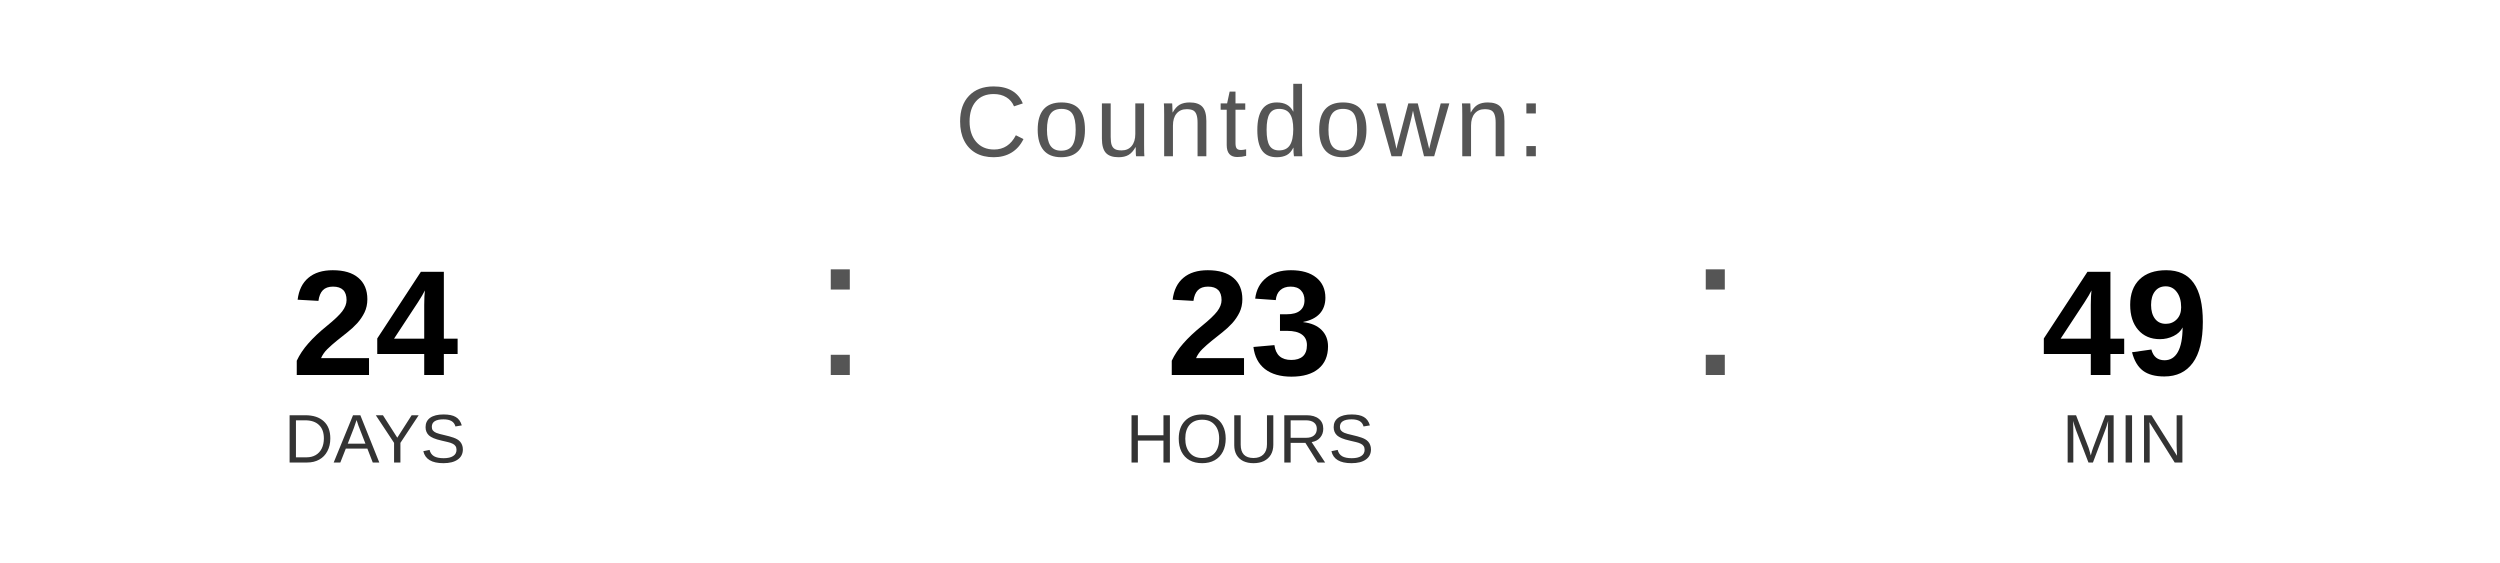
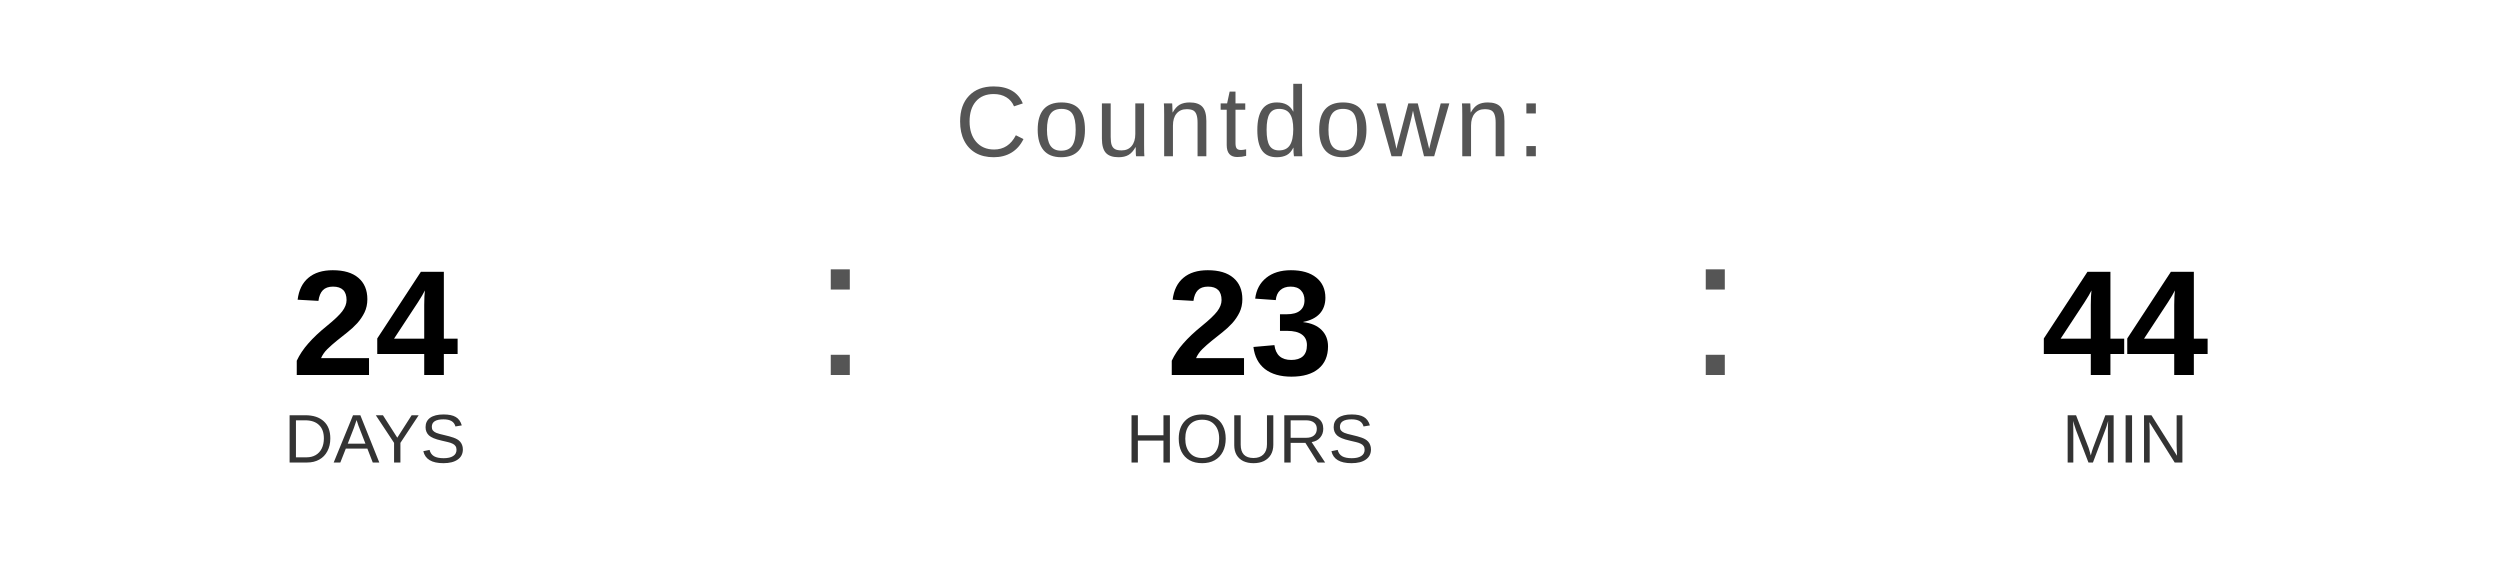
<svg xmlns="http://www.w3.org/2000/svg" width="400" height="90" viewBox="0 0 400 90">
  <text x="200" y="25" font-family="Arial, Helvetica, sans-serif" font-size="16" fill="#555555" text-anchor="middle" letter-spacing="1">
    Countdown:
  </text>
  <text x="60" y="60" font-family="Arial, Helvetica, sans-serif" font-size="24" font-weight="bold" fill="#000000" text-anchor="middle">24</text>
  <text x="60" y="74" font-family="Arial, Helvetica, sans-serif" font-size="11" fill="#333333" text-anchor="middle">DAYS</text>
  <text x="130" y="60" font-family="Arial, sans-serif" font-size="32" fill="#555555">:</text>
  <text x="200" y="60" font-family="Arial, Helvetica, sans-serif" font-size="24" font-weight="bold" fill="#000000" text-anchor="middle">23</text>
  <text x="200" y="74" font-family="Arial, Helvetica, sans-serif" font-size="11" fill="#333333" text-anchor="middle">HOURS</text>
  <text x="270" y="60" font-family="Arial, sans-serif" font-size="32" fill="#555555">:</text>
-   <text x="340" y="60" font-family="Arial, Helvetica, sans-serif" font-size="24" font-weight="bold" fill="#000000" text-anchor="middle">49</text>
+   <text x="340" y="60" font-family="Arial, Helvetica, sans-serif" font-size="24" font-weight="bold" fill="#000000" text-anchor="middle">44</text>
  <text x="340" y="74" font-family="Arial, Helvetica, sans-serif" font-size="11" fill="#333333" text-anchor="middle">MIN</text>
</svg>
